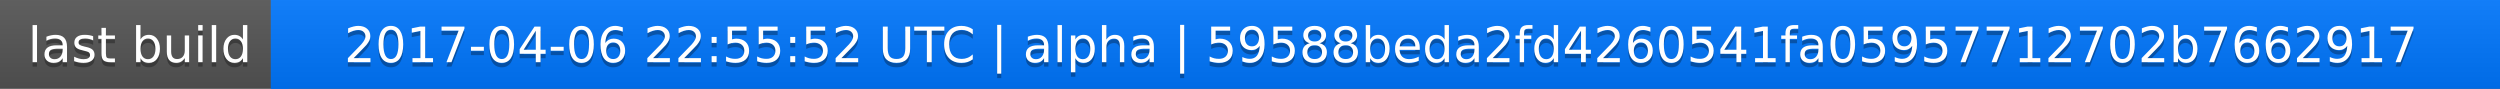
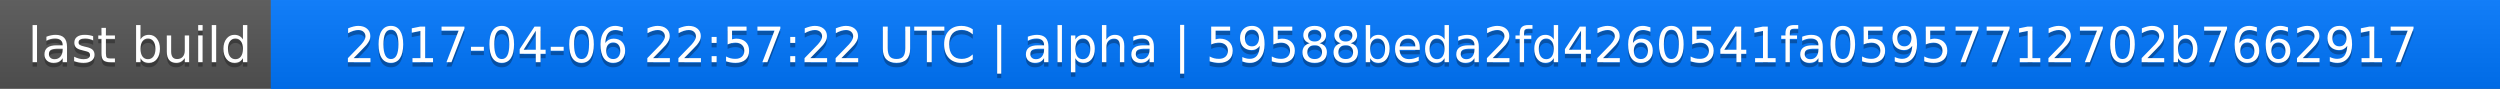
<svg xmlns="http://www.w3.org/2000/svg" width="563" height="20">
  <linearGradient id="a" x2="0" y2="100%">
    <stop offset="0" stop-color="#bbb" stop-opacity=".1" />
    <stop offset="1" stop-opacity=".1" />
  </linearGradient>
  <rect rx="0" width="563" height="20" fill="#555" />
  <rect rx="0" x="61" width="502" height="20" fill="#07f" />
  <path fill="#07f" d="M61 0h4v20h-4z" />
  <rect rx="0" width="563" height="20" fill="url(#a)" />
  <g fill="#fff" text-anchor="middle" font-family="DejaVu Sans,Verdana,Geneva,sans-serif" font-size="11">
    <text x="31.5" y="15" fill="#010101" fill-opacity=".3">last build</text>
    <text x="31.5" y="14">last build</text>
-     <text x="311" y="15" fill="#010101" fill-opacity=".3">2017-04-06 22:55:52 UTC | alpha | 59588beda2fd4260541fa05957712702b7662917</text>
-     <text x="311" y="14">2017-04-06 22:55:52 UTC | alpha | 59588beda2fd4260541fa05957712702b7662917</text>
+     <text x="311" y="15" fill="#010101" fill-opacity=".3">2017-04-06 22:57:22 UTC | alpha | 59588beda2fd4260541fa05957712702b7662917</text>
+     <text x="311" y="14">2017-04-06 22:57:22 UTC | alpha | 59588beda2fd4260541fa05957712702b7662917</text>
  </g>
</svg>
